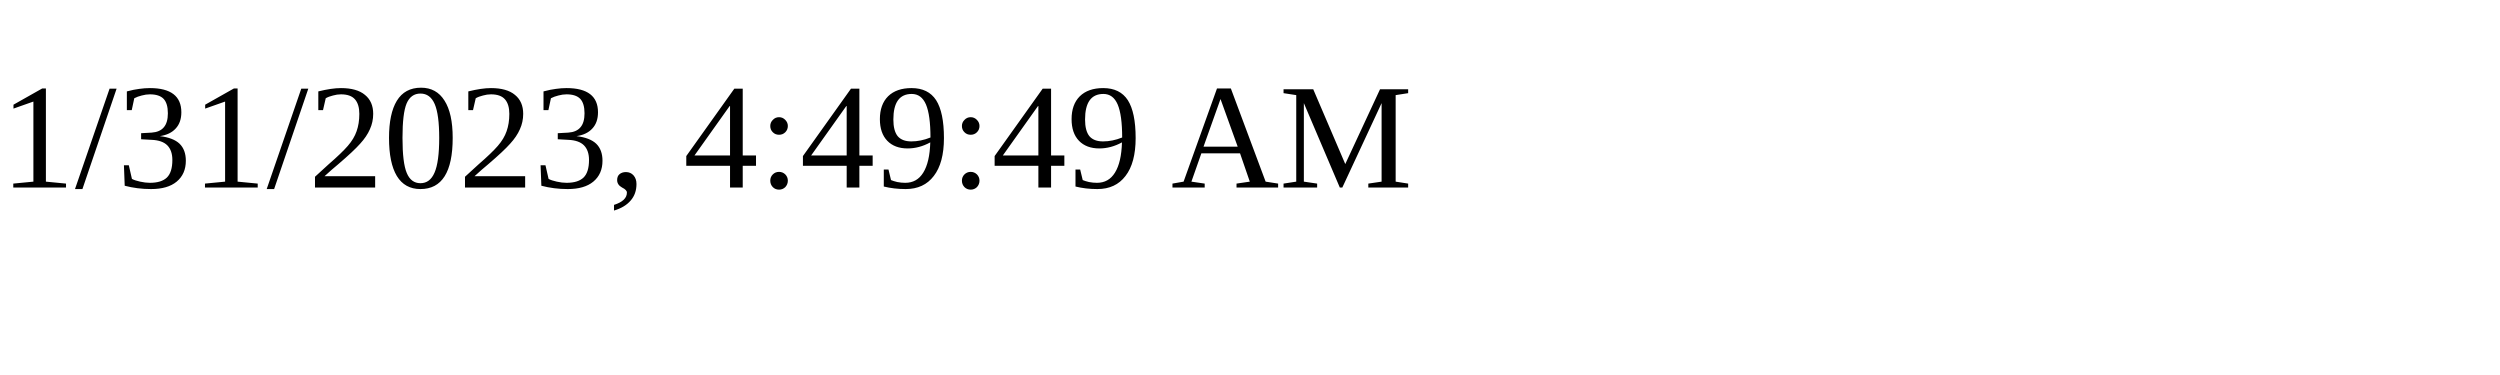
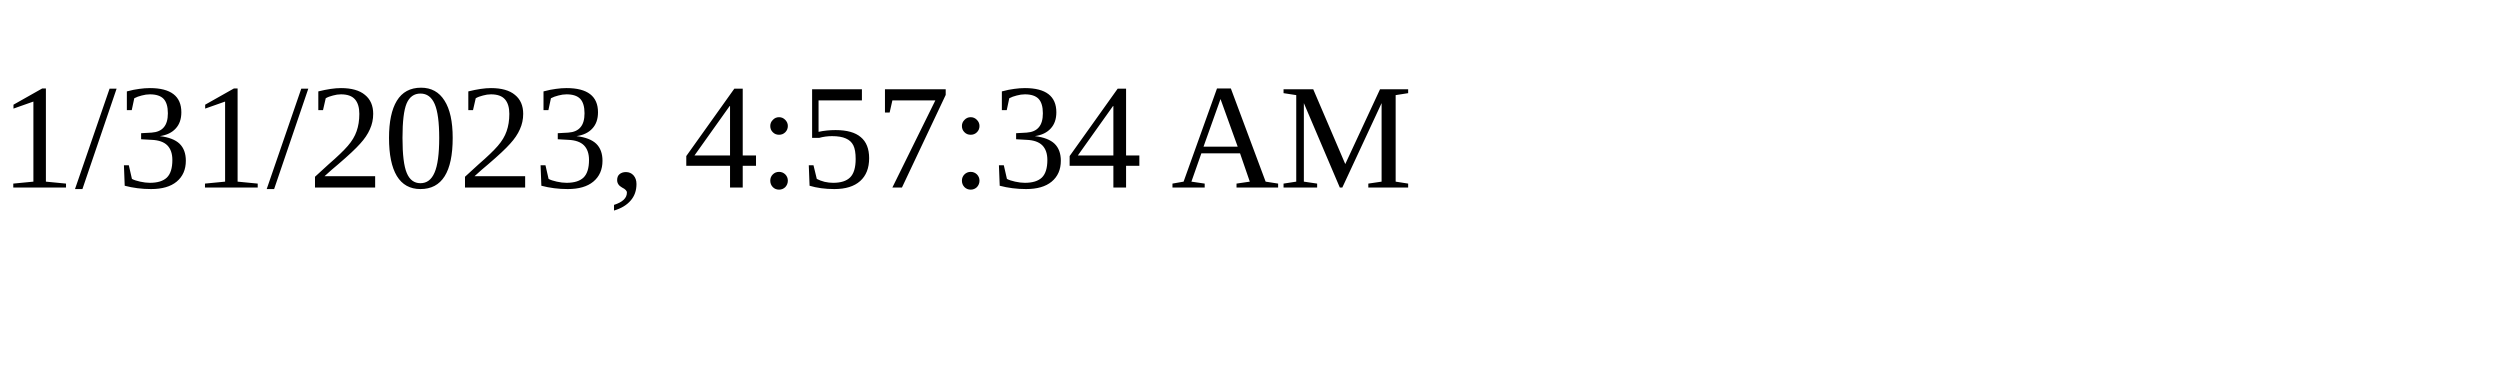
<svg xmlns="http://www.w3.org/2000/svg" height="30" width="200">
-   <text x="0" y="15">1/31/2023, 4:49:49 AM</text>
+   <text x="0" y="15">1/31/2023, 4:57:34 AM</text>
</svg>
